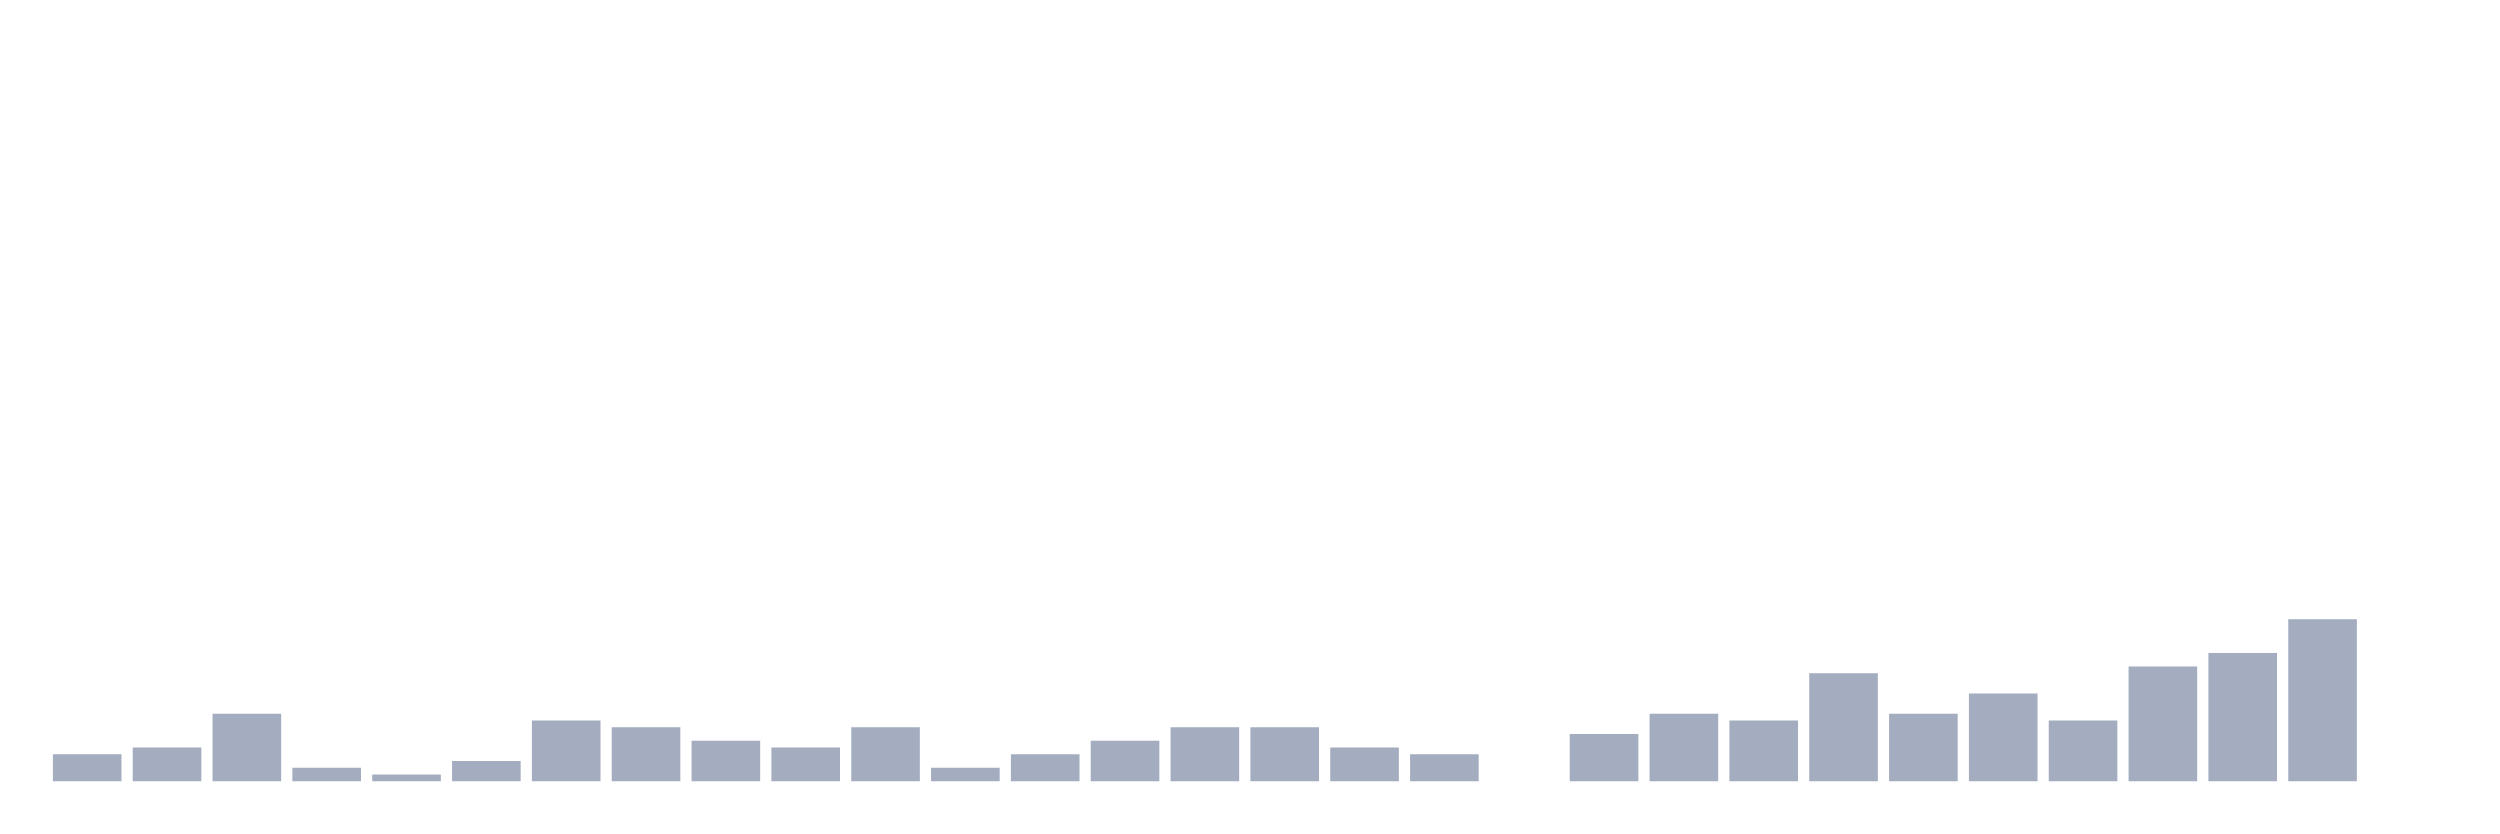
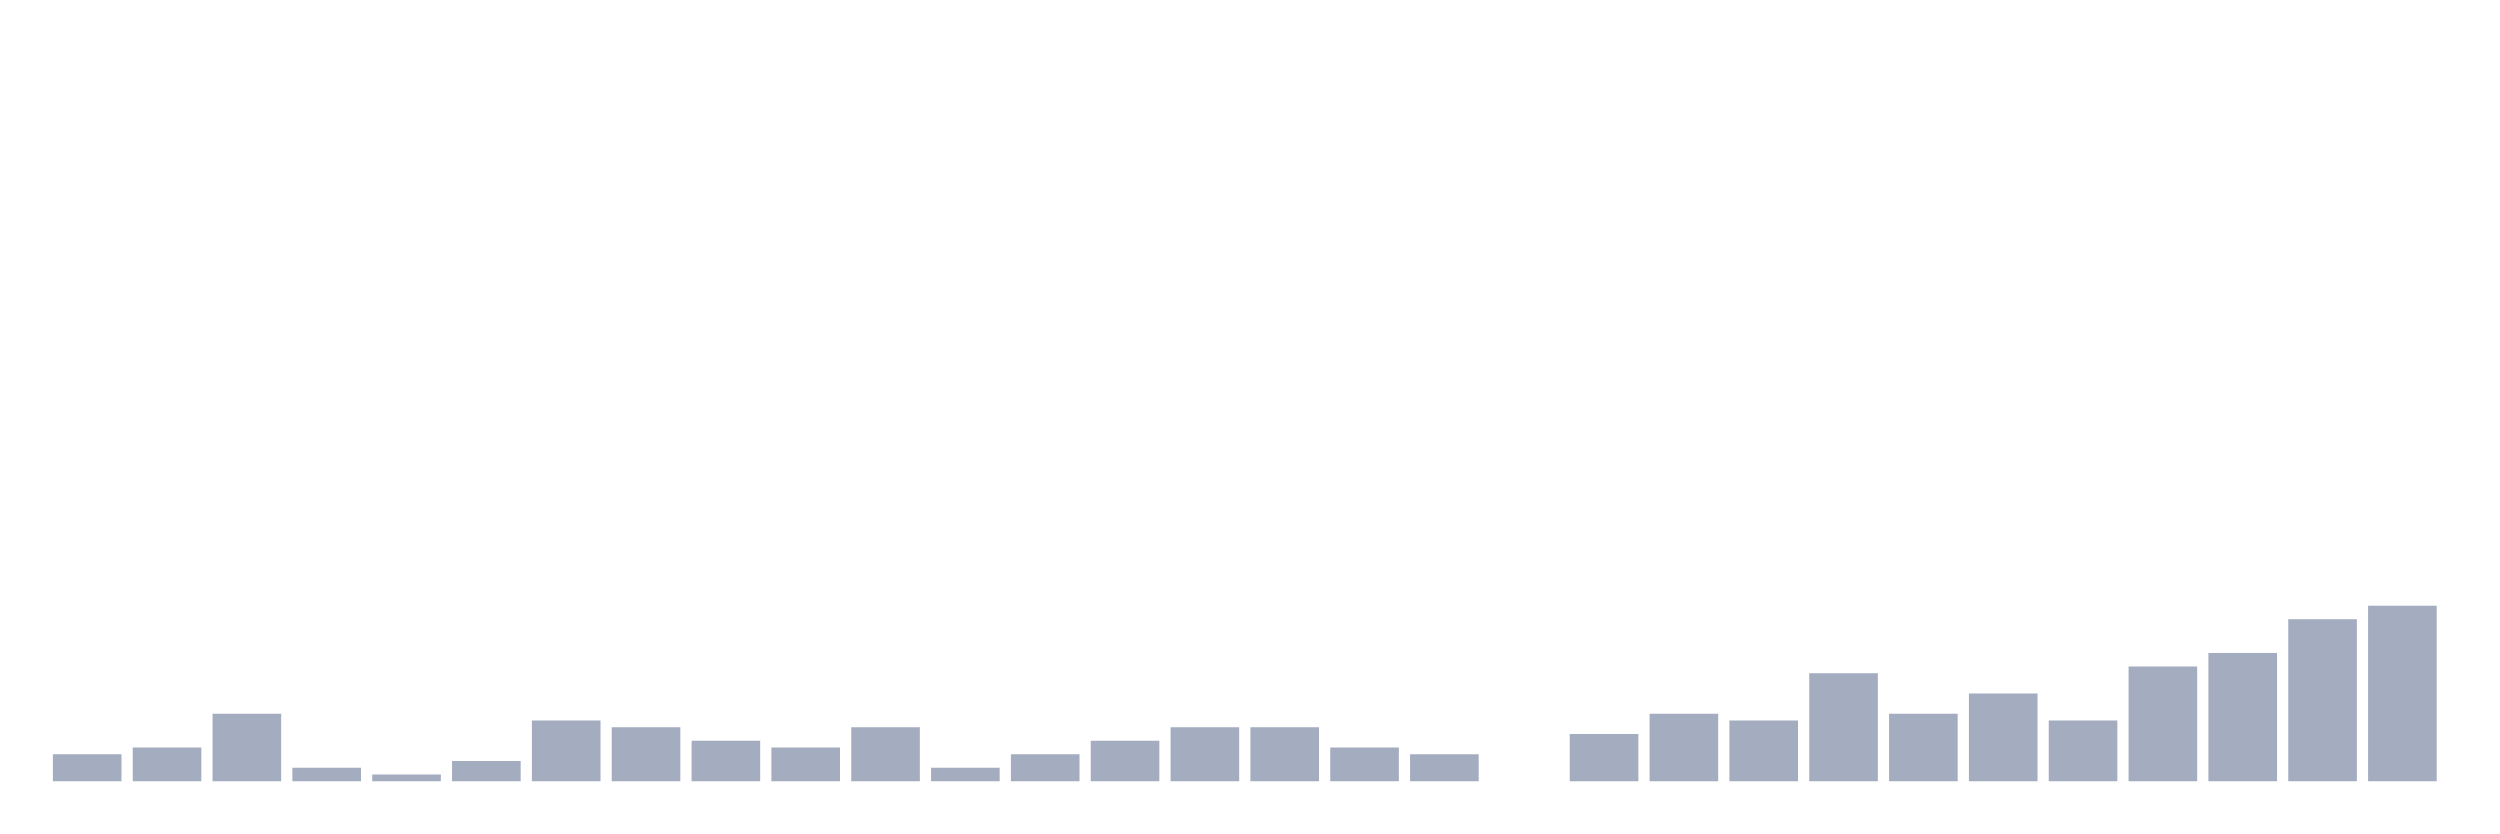
<svg xmlns="http://www.w3.org/2000/svg" viewBox="0 0 480 160">
  <g transform="translate(10,10)">
    <rect class="bar" x="0.153" width="13.175" y="134.815" height="5.185" fill="rgb(164,173,192)" />
    <rect class="bar" x="15.482" width="13.175" y="133.519" height="6.481" fill="rgb(164,173,192)" />
    <rect class="bar" x="30.81" width="13.175" y="127.037" height="12.963" fill="rgb(164,173,192)" />
    <rect class="bar" x="46.138" width="13.175" y="137.407" height="2.593" fill="rgb(164,173,192)" />
    <rect class="bar" x="61.466" width="13.175" y="138.704" height="1.296" fill="rgb(164,173,192)" />
    <rect class="bar" x="76.794" width="13.175" y="136.111" height="3.889" fill="rgb(164,173,192)" />
    <rect class="bar" x="92.123" width="13.175" y="128.333" height="11.667" fill="rgb(164,173,192)" />
    <rect class="bar" x="107.451" width="13.175" y="129.63" height="10.37" fill="rgb(164,173,192)" />
    <rect class="bar" x="122.779" width="13.175" y="132.222" height="7.778" fill="rgb(164,173,192)" />
    <rect class="bar" x="138.107" width="13.175" y="133.519" height="6.481" fill="rgb(164,173,192)" />
    <rect class="bar" x="153.436" width="13.175" y="129.63" height="10.37" fill="rgb(164,173,192)" />
    <rect class="bar" x="168.764" width="13.175" y="137.407" height="2.593" fill="rgb(164,173,192)" />
    <rect class="bar" x="184.092" width="13.175" y="134.815" height="5.185" fill="rgb(164,173,192)" />
    <rect class="bar" x="199.42" width="13.175" y="132.222" height="7.778" fill="rgb(164,173,192)" />
    <rect class="bar" x="214.748" width="13.175" y="129.63" height="10.37" fill="rgb(164,173,192)" />
    <rect class="bar" x="230.077" width="13.175" y="129.63" height="10.37" fill="rgb(164,173,192)" />
    <rect class="bar" x="245.405" width="13.175" y="133.519" height="6.481" fill="rgb(164,173,192)" />
    <rect class="bar" x="260.733" width="13.175" y="134.815" height="5.185" fill="rgb(164,173,192)" />
    <rect class="bar" x="276.061" width="13.175" y="140" height="0" fill="rgb(164,173,192)" />
    <rect class="bar" x="291.39" width="13.175" y="130.926" height="9.074" fill="rgb(164,173,192)" />
    <rect class="bar" x="306.718" width="13.175" y="127.037" height="12.963" fill="rgb(164,173,192)" />
    <rect class="bar" x="322.046" width="13.175" y="128.333" height="11.667" fill="rgb(164,173,192)" />
    <rect class="bar" x="337.374" width="13.175" y="119.259" height="20.741" fill="rgb(164,173,192)" />
    <rect class="bar" x="352.702" width="13.175" y="127.037" height="12.963" fill="rgb(164,173,192)" />
    <rect class="bar" x="368.031" width="13.175" y="123.148" height="16.852" fill="rgb(164,173,192)" />
    <rect class="bar" x="383.359" width="13.175" y="128.333" height="11.667" fill="rgb(164,173,192)" />
    <rect class="bar" x="398.687" width="13.175" y="117.963" height="22.037" fill="rgb(164,173,192)" />
    <rect class="bar" x="414.015" width="13.175" y="115.37" height="24.63" fill="rgb(164,173,192)" />
    <rect class="bar" x="429.344" width="13.175" y="108.889" height="31.111" fill="rgb(164,173,192)" />
-     <rect class="bar" x="444.672" width="13.175" y="140" height="0" fill="rgb(164,173,192)" />
+     <rect class="bar" x="444.672" width="13.175" y="106.296" height="33.704" fill="rgb(164,173,192)" />
  </g>
</svg>
